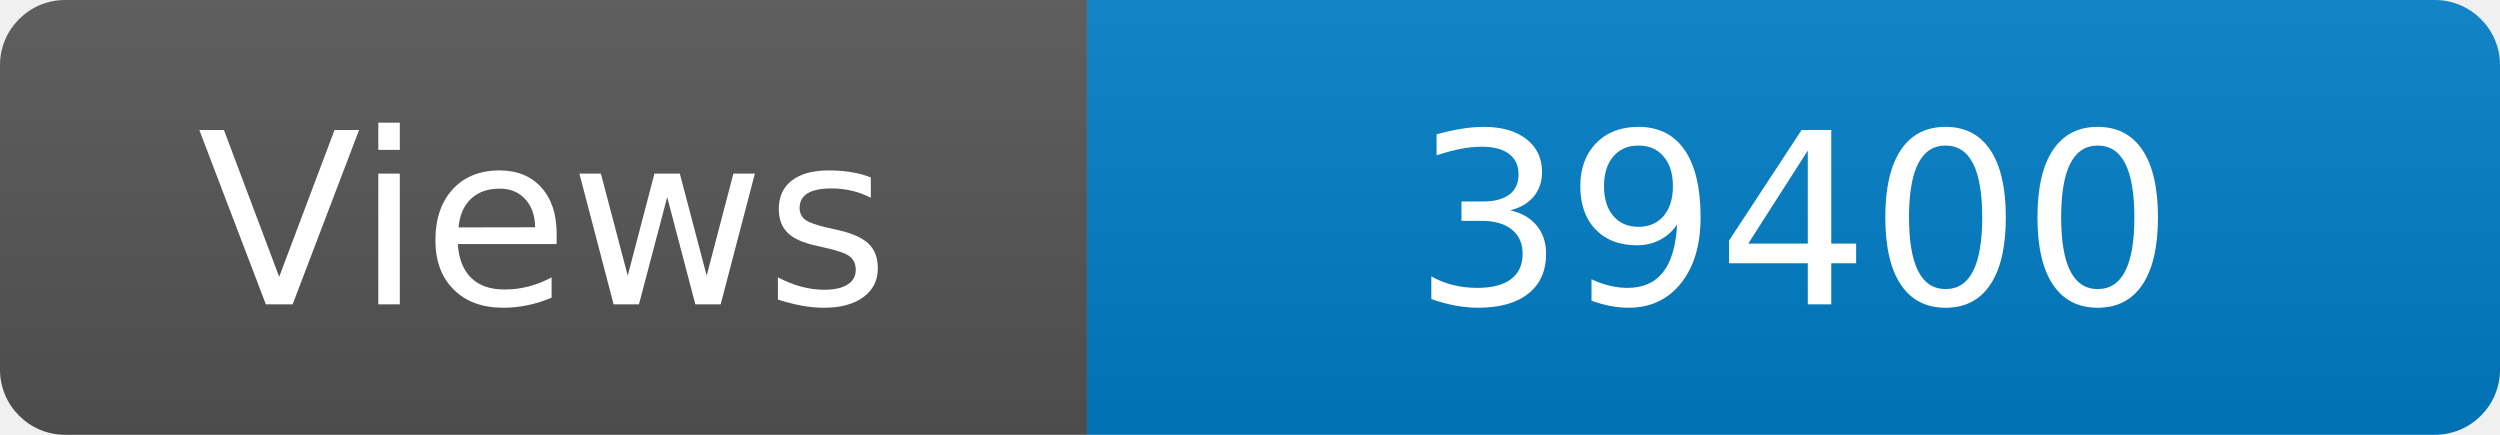
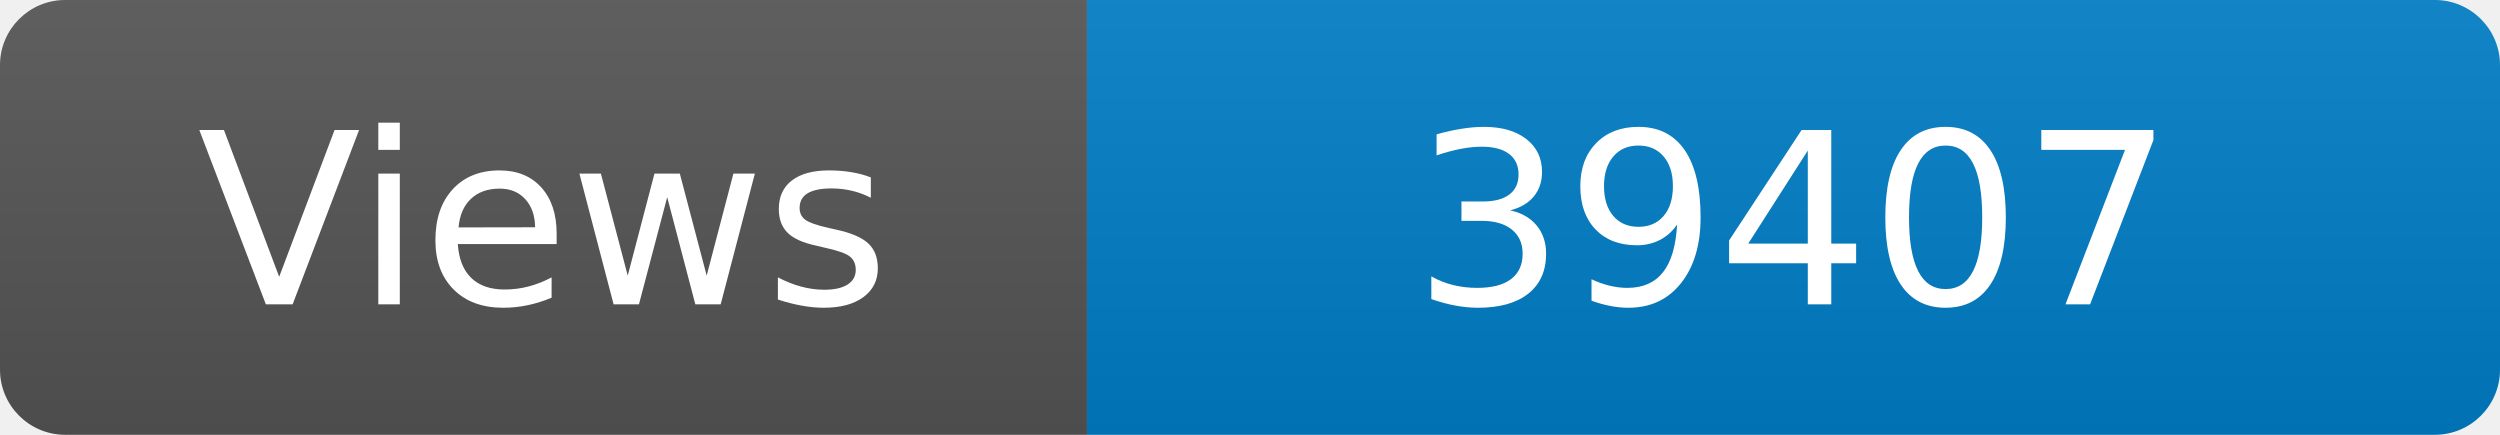
<svg xmlns="http://www.w3.org/2000/svg" width="115" height="20" role="img" aria-label="Maintained?: yes">
  <linearGradient id="s" x2="0" y2="100%">
    <stop offset="0" stop-color="#bbb" stop-opacity=".1" />
    <stop offset="1" stop-opacity=".1" />
  </linearGradient>
  <clipPath id="r">
    <rect width="115" height="20" rx="3" fill="#fff" />
  </clipPath>
  <g clip-path="url(#r)">
    <rect width="50" height="20" fill="#555" />
    <rect x="50" width="160" height="20" fill="#007ec6" />
    <rect width="115" height="20" fill="url(#s)" />
  </g>
  <g fill="#fff" text-anchor="middle" font-family="Verdana,Geneva,DejaVu Sans,sans-serif" font-size="110">
    <text x="250" y="140" transform="scale(.1)" fill="#fff">Views</text>
-     <text x="825" y="140" transform="scale(.1)" fill="#fff">39400</text>
+     <text x="825" y="140" transform="scale(.1)" fill="#fff">39407</text>
  </g>
</svg>
